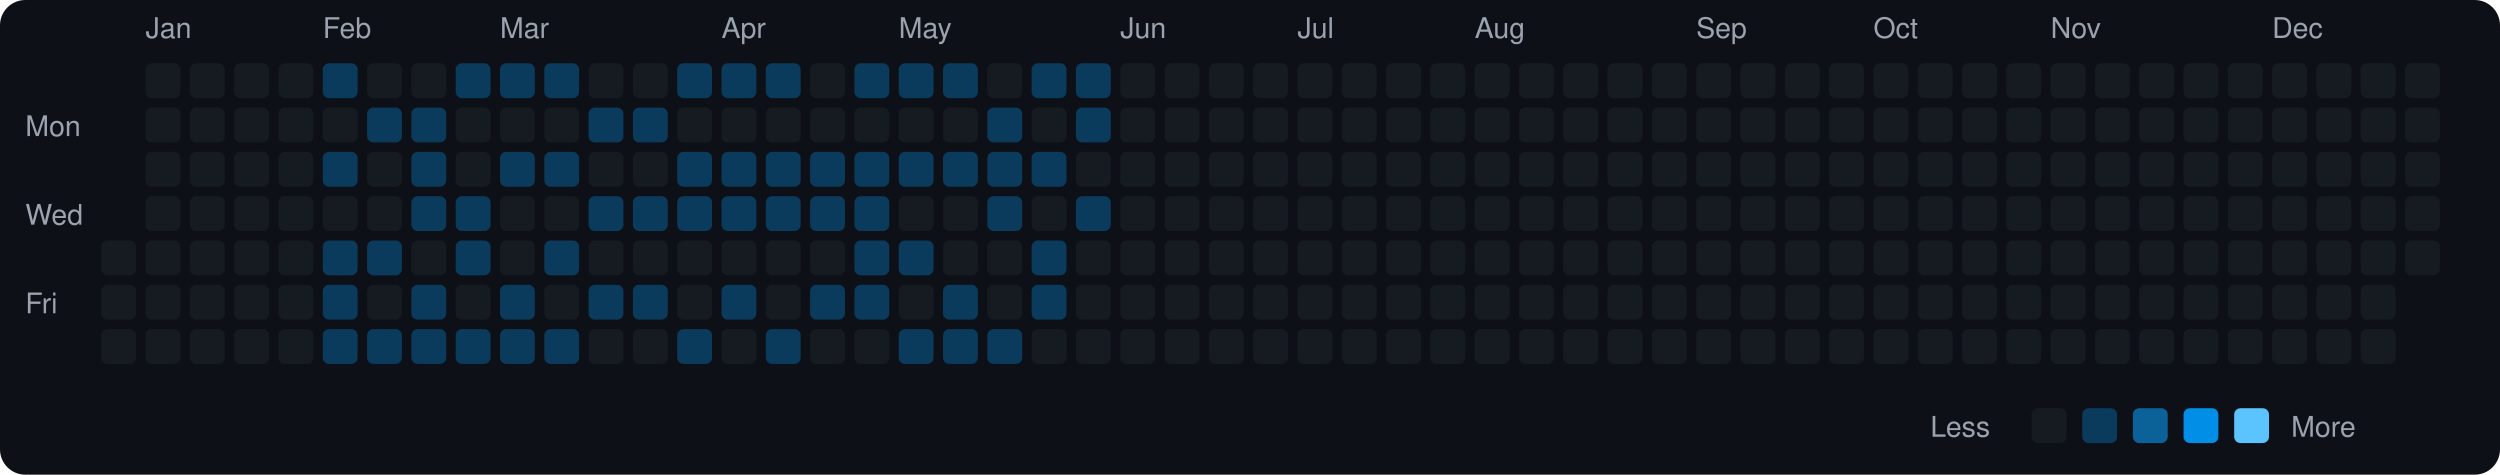
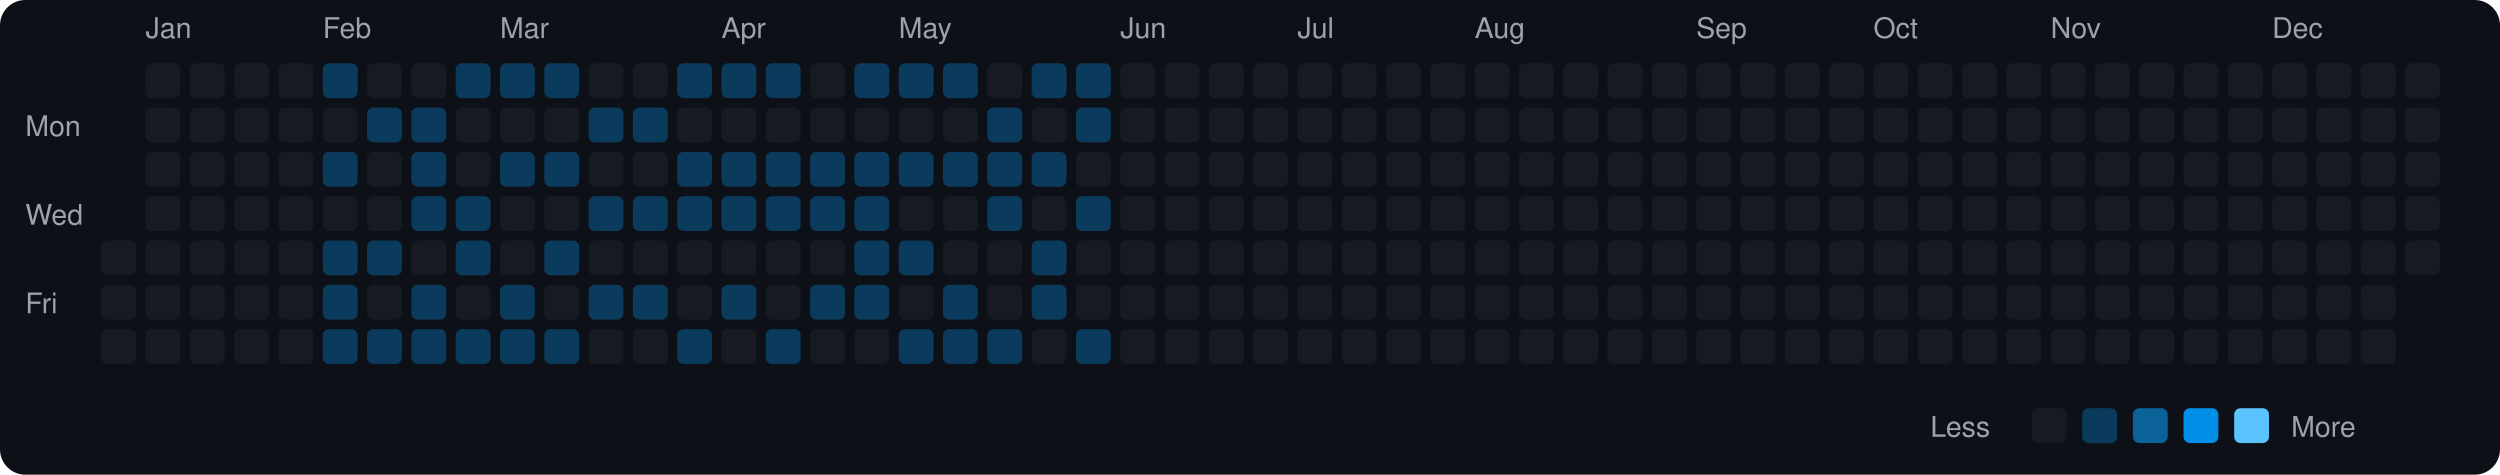
<svg xmlns="http://www.w3.org/2000/svg" viewBox="0 0 790 150" width="790" height="150">
  <rect width="790" height="150" fill="#0d1117" rx="8" ry="8" />
  <text x="8" y="43" fill="#9ca3af" font-size="9" font-family="-apple-system, BlinkMacSystemFont, 'Segoe UI', Helvetica, Arial, sans-serif">Mon</text>
  <text x="8" y="71" fill="#9ca3af" font-size="9" font-family="-apple-system, BlinkMacSystemFont, 'Segoe UI', Helvetica, Arial, sans-serif">Wed</text>
  <text x="8" y="99" fill="#9ca3af" font-size="9" font-family="-apple-system, BlinkMacSystemFont, 'Segoe UI', Helvetica, Arial, sans-serif">Fri</text>
  <rect x="32" y="76" width="11" height="11" rx="2" ry="2" fill="#161b22">
    </rect>
  <rect x="32" y="90" width="11" height="11" rx="2" ry="2" fill="#161b22">
    </rect>
  <rect x="32" y="104" width="11" height="11" rx="2" ry="2" fill="#161b22">
    </rect>
  <text x="46" y="12" fill="#9ca3af" font-size="9" font-family="-apple-system, BlinkMacSystemFont, 'Segoe UI', Helvetica, Arial, sans-serif">Jan</text>
  <rect x="46" y="20" width="11" height="11" rx="2" ry="2" fill="#161b22">
    </rect>
  <rect x="46" y="34" width="11" height="11" rx="2" ry="2" fill="#161b22">
    </rect>
  <rect x="46" y="48" width="11" height="11" rx="2" ry="2" fill="#161b22">
    </rect>
  <rect x="46" y="62" width="11" height="11" rx="2" ry="2" fill="#161b22">
    </rect>
  <rect x="46" y="76" width="11" height="11" rx="2" ry="2" fill="#161b22">
    </rect>
  <rect x="46" y="90" width="11" height="11" rx="2" ry="2" fill="#161b22">
    </rect>
  <rect x="46" y="104" width="11" height="11" rx="2" ry="2" fill="#161b22">
    </rect>
  <rect x="60" y="20" width="11" height="11" rx="2" ry="2" fill="#161b22">
    </rect>
  <rect x="60" y="34" width="11" height="11" rx="2" ry="2" fill="#161b22">
    </rect>
  <rect x="60" y="48" width="11" height="11" rx="2" ry="2" fill="#161b22">
    </rect>
  <rect x="60" y="62" width="11" height="11" rx="2" ry="2" fill="#161b22">
    </rect>
  <rect x="60" y="76" width="11" height="11" rx="2" ry="2" fill="#161b22">
    </rect>
  <rect x="60" y="90" width="11" height="11" rx="2" ry="2" fill="#161b22">
    </rect>
  <rect x="60" y="104" width="11" height="11" rx="2" ry="2" fill="#161b22">
    </rect>
  <rect x="74" y="20" width="11" height="11" rx="2" ry="2" fill="#161b22">
    </rect>
  <rect x="74" y="34" width="11" height="11" rx="2" ry="2" fill="#161b22">
    </rect>
  <rect x="74" y="48" width="11" height="11" rx="2" ry="2" fill="#161b22">
    </rect>
  <rect x="74" y="62" width="11" height="11" rx="2" ry="2" fill="#161b22">
    </rect>
  <rect x="74" y="76" width="11" height="11" rx="2" ry="2" fill="#161b22">
    </rect>
  <rect x="74" y="90" width="11" height="11" rx="2" ry="2" fill="#161b22">
    </rect>
  <rect x="74" y="104" width="11" height="11" rx="2" ry="2" fill="#161b22">
    </rect>
  <rect x="88" y="20" width="11" height="11" rx="2" ry="2" fill="#161b22">
    </rect>
  <rect x="88" y="34" width="11" height="11" rx="2" ry="2" fill="#161b22">
    </rect>
  <rect x="88" y="48" width="11" height="11" rx="2" ry="2" fill="#161b22">
    </rect>
  <rect x="88" y="62" width="11" height="11" rx="2" ry="2" fill="#161b22">
    </rect>
  <rect x="88" y="76" width="11" height="11" rx="2" ry="2" fill="#161b22">
    </rect>
  <rect x="88" y="90" width="11" height="11" rx="2" ry="2" fill="#161b22">
    </rect>
  <rect x="88" y="104" width="11" height="11" rx="2" ry="2" fill="#161b22">
    </rect>
  <text x="102" y="12" fill="#9ca3af" font-size="9" font-family="-apple-system, BlinkMacSystemFont, 'Segoe UI', Helvetica, Arial, sans-serif">Feb</text>
  <rect x="102" y="20" width="11" height="11" rx="2" ry="2" fill="#0b3b5c">
    </rect>
  <rect x="102" y="34" width="11" height="11" rx="2" ry="2" fill="#161b22">
    </rect>
  <rect x="102" y="48" width="11" height="11" rx="2" ry="2" fill="#0b3b5c">
    </rect>
  <rect x="102" y="62" width="11" height="11" rx="2" ry="2" fill="#161b22">
    </rect>
  <rect x="102" y="76" width="11" height="11" rx="2" ry="2" fill="#0b3b5c">
    </rect>
  <rect x="102" y="90" width="11" height="11" rx="2" ry="2" fill="#0b3b5c">
    </rect>
  <rect x="102" y="104" width="11" height="11" rx="2" ry="2" fill="#0b3b5c">
    </rect>
  <rect x="116" y="20" width="11" height="11" rx="2" ry="2" fill="#161b22">
    </rect>
  <rect x="116" y="34" width="11" height="11" rx="2" ry="2" fill="#0b3b5c">
    </rect>
  <rect x="116" y="48" width="11" height="11" rx="2" ry="2" fill="#161b22">
    </rect>
  <rect x="116" y="62" width="11" height="11" rx="2" ry="2" fill="#161b22">
    </rect>
  <rect x="116" y="76" width="11" height="11" rx="2" ry="2" fill="#0b3b5c">
    </rect>
  <rect x="116" y="90" width="11" height="11" rx="2" ry="2" fill="#161b22">
    </rect>
  <rect x="116" y="104" width="11" height="11" rx="2" ry="2" fill="#0b3b5c">
    </rect>
  <rect x="130" y="20" width="11" height="11" rx="2" ry="2" fill="#161b22">
    </rect>
  <rect x="130" y="34" width="11" height="11" rx="2" ry="2" fill="#0b3b5c">
    </rect>
  <rect x="130" y="48" width="11" height="11" rx="2" ry="2" fill="#0b3b5c">
    </rect>
  <rect x="130" y="62" width="11" height="11" rx="2" ry="2" fill="#0b3b5c">
    </rect>
  <rect x="130" y="76" width="11" height="11" rx="2" ry="2" fill="#161b22">
    </rect>
  <rect x="130" y="90" width="11" height="11" rx="2" ry="2" fill="#0b3b5c">
    </rect>
  <rect x="130" y="104" width="11" height="11" rx="2" ry="2" fill="#0b3b5c">
    </rect>
  <rect x="144" y="20" width="11" height="11" rx="2" ry="2" fill="#0b3b5c">
    </rect>
  <rect x="144" y="34" width="11" height="11" rx="2" ry="2" fill="#161b22">
    </rect>
  <rect x="144" y="48" width="11" height="11" rx="2" ry="2" fill="#161b22">
    </rect>
  <rect x="144" y="62" width="11" height="11" rx="2" ry="2" fill="#0b3b5c">
    </rect>
  <rect x="144" y="76" width="11" height="11" rx="2" ry="2" fill="#0b3b5c">
    </rect>
  <rect x="144" y="90" width="11" height="11" rx="2" ry="2" fill="#161b22">
    </rect>
  <rect x="144" y="104" width="11" height="11" rx="2" ry="2" fill="#0b3b5c">
    </rect>
  <text x="158" y="12" fill="#9ca3af" font-size="9" font-family="-apple-system, BlinkMacSystemFont, 'Segoe UI', Helvetica, Arial, sans-serif">Mar</text>
  <rect x="158" y="20" width="11" height="11" rx="2" ry="2" fill="#0b3b5c">
    </rect>
  <rect x="158" y="34" width="11" height="11" rx="2" ry="2" fill="#161b22">
    </rect>
  <rect x="158" y="48" width="11" height="11" rx="2" ry="2" fill="#0b3b5c">
    </rect>
  <rect x="158" y="62" width="11" height="11" rx="2" ry="2" fill="#161b22">
    </rect>
  <rect x="158" y="76" width="11" height="11" rx="2" ry="2" fill="#161b22">
    </rect>
  <rect x="158" y="90" width="11" height="11" rx="2" ry="2" fill="#0b3b5c">
    </rect>
  <rect x="158" y="104" width="11" height="11" rx="2" ry="2" fill="#0b3b5c">
    </rect>
  <rect x="172" y="20" width="11" height="11" rx="2" ry="2" fill="#0b3b5c">
    </rect>
  <rect x="172" y="34" width="11" height="11" rx="2" ry="2" fill="#161b22">
    </rect>
  <rect x="172" y="48" width="11" height="11" rx="2" ry="2" fill="#0b3b5c">
    </rect>
  <rect x="172" y="62" width="11" height="11" rx="2" ry="2" fill="#161b22">
    </rect>
  <rect x="172" y="76" width="11" height="11" rx="2" ry="2" fill="#0b3b5c">
    </rect>
  <rect x="172" y="90" width="11" height="11" rx="2" ry="2" fill="#161b22">
    </rect>
  <rect x="172" y="104" width="11" height="11" rx="2" ry="2" fill="#0b3b5c">
    </rect>
  <rect x="186" y="20" width="11" height="11" rx="2" ry="2" fill="#161b22">
    </rect>
  <rect x="186" y="34" width="11" height="11" rx="2" ry="2" fill="#0b3b5c">
    </rect>
  <rect x="186" y="48" width="11" height="11" rx="2" ry="2" fill="#161b22">
    </rect>
  <rect x="186" y="62" width="11" height="11" rx="2" ry="2" fill="#0b3b5c">
    </rect>
  <rect x="186" y="76" width="11" height="11" rx="2" ry="2" fill="#161b22">
    </rect>
  <rect x="186" y="90" width="11" height="11" rx="2" ry="2" fill="#0b3b5c">
    </rect>
  <rect x="186" y="104" width="11" height="11" rx="2" ry="2" fill="#161b22">
    </rect>
  <rect x="200" y="20" width="11" height="11" rx="2" ry="2" fill="#161b22">
    </rect>
  <rect x="200" y="34" width="11" height="11" rx="2" ry="2" fill="#0b3b5c">
    </rect>
  <rect x="200" y="48" width="11" height="11" rx="2" ry="2" fill="#161b22">
    </rect>
  <rect x="200" y="62" width="11" height="11" rx="2" ry="2" fill="#0b3b5c">
    </rect>
  <rect x="200" y="76" width="11" height="11" rx="2" ry="2" fill="#161b22">
    </rect>
  <rect x="200" y="90" width="11" height="11" rx="2" ry="2" fill="#0b3b5c">
    </rect>
  <rect x="200" y="104" width="11" height="11" rx="2" ry="2" fill="#161b22">
    </rect>
  <rect x="214" y="20" width="11" height="11" rx="2" ry="2" fill="#0b3b5c">
    </rect>
  <rect x="214" y="34" width="11" height="11" rx="2" ry="2" fill="#161b22">
    </rect>
  <rect x="214" y="48" width="11" height="11" rx="2" ry="2" fill="#0b3b5c">
    </rect>
  <rect x="214" y="62" width="11" height="11" rx="2" ry="2" fill="#0b3b5c">
    </rect>
  <rect x="214" y="76" width="11" height="11" rx="2" ry="2" fill="#161b22">
    </rect>
  <rect x="214" y="90" width="11" height="11" rx="2" ry="2" fill="#161b22">
    </rect>
  <rect x="214" y="104" width="11" height="11" rx="2" ry="2" fill="#0b3b5c">
    </rect>
  <text x="228" y="12" fill="#9ca3af" font-size="9" font-family="-apple-system, BlinkMacSystemFont, 'Segoe UI', Helvetica, Arial, sans-serif">Apr</text>
  <rect x="228" y="20" width="11" height="11" rx="2" ry="2" fill="#0b3b5c">
    </rect>
  <rect x="228" y="34" width="11" height="11" rx="2" ry="2" fill="#161b22">
    </rect>
  <rect x="228" y="48" width="11" height="11" rx="2" ry="2" fill="#0b3b5c">
    </rect>
  <rect x="228" y="62" width="11" height="11" rx="2" ry="2" fill="#0b3b5c">
    </rect>
  <rect x="228" y="76" width="11" height="11" rx="2" ry="2" fill="#161b22">
    </rect>
  <rect x="228" y="90" width="11" height="11" rx="2" ry="2" fill="#0b3b5c">
    </rect>
  <rect x="228" y="104" width="11" height="11" rx="2" ry="2" fill="#161b22">
    </rect>
  <rect x="242" y="20" width="11" height="11" rx="2" ry="2" fill="#0b3b5c">
    </rect>
  <rect x="242" y="34" width="11" height="11" rx="2" ry="2" fill="#161b22">
    </rect>
  <rect x="242" y="48" width="11" height="11" rx="2" ry="2" fill="#0b3b5c">
    </rect>
  <rect x="242" y="62" width="11" height="11" rx="2" ry="2" fill="#0b3b5c">
    </rect>
  <rect x="242" y="76" width="11" height="11" rx="2" ry="2" fill="#161b22">
    </rect>
  <rect x="242" y="90" width="11" height="11" rx="2" ry="2" fill="#161b22">
    </rect>
  <rect x="242" y="104" width="11" height="11" rx="2" ry="2" fill="#0b3b5c">
    </rect>
  <rect x="256" y="20" width="11" height="11" rx="2" ry="2" fill="#161b22">
    </rect>
  <rect x="256" y="34" width="11" height="11" rx="2" ry="2" fill="#161b22">
    </rect>
  <rect x="256" y="48" width="11" height="11" rx="2" ry="2" fill="#0b3b5c">
    </rect>
  <rect x="256" y="62" width="11" height="11" rx="2" ry="2" fill="#0b3b5c">
    </rect>
  <rect x="256" y="76" width="11" height="11" rx="2" ry="2" fill="#161b22">
    </rect>
  <rect x="256" y="90" width="11" height="11" rx="2" ry="2" fill="#0b3b5c">
    </rect>
  <rect x="256" y="104" width="11" height="11" rx="2" ry="2" fill="#161b22">
    </rect>
  <rect x="270" y="20" width="11" height="11" rx="2" ry="2" fill="#0b3b5c">
    </rect>
  <rect x="270" y="34" width="11" height="11" rx="2" ry="2" fill="#161b22">
    </rect>
  <rect x="270" y="48" width="11" height="11" rx="2" ry="2" fill="#0b3b5c">
    </rect>
  <rect x="270" y="62" width="11" height="11" rx="2" ry="2" fill="#0b3b5c">
    </rect>
  <rect x="270" y="76" width="11" height="11" rx="2" ry="2" fill="#0b3b5c">
    </rect>
  <rect x="270" y="90" width="11" height="11" rx="2" ry="2" fill="#0b3b5c">
    </rect>
  <rect x="270" y="104" width="11" height="11" rx="2" ry="2" fill="#161b22">
    </rect>
  <text x="284" y="12" fill="#9ca3af" font-size="9" font-family="-apple-system, BlinkMacSystemFont, 'Segoe UI', Helvetica, Arial, sans-serif">May</text>
  <rect x="284" y="20" width="11" height="11" rx="2" ry="2" fill="#0b3b5c">
    </rect>
  <rect x="284" y="34" width="11" height="11" rx="2" ry="2" fill="#161b22">
    </rect>
  <rect x="284" y="48" width="11" height="11" rx="2" ry="2" fill="#0b3b5c">
    </rect>
  <rect x="284" y="62" width="11" height="11" rx="2" ry="2" fill="#161b22">
    </rect>
  <rect x="284" y="76" width="11" height="11" rx="2" ry="2" fill="#0b3b5c">
    </rect>
  <rect x="284" y="90" width="11" height="11" rx="2" ry="2" fill="#161b22">
    </rect>
  <rect x="284" y="104" width="11" height="11" rx="2" ry="2" fill="#0b3b5c">
    </rect>
  <rect x="298" y="20" width="11" height="11" rx="2" ry="2" fill="#0b3b5c">
    </rect>
  <rect x="298" y="34" width="11" height="11" rx="2" ry="2" fill="#161b22">
    </rect>
  <rect x="298" y="48" width="11" height="11" rx="2" ry="2" fill="#0b3b5c">
    </rect>
  <rect x="298" y="62" width="11" height="11" rx="2" ry="2" fill="#161b22">
    </rect>
  <rect x="298" y="76" width="11" height="11" rx="2" ry="2" fill="#161b22">
    </rect>
  <rect x="298" y="90" width="11" height="11" rx="2" ry="2" fill="#0b3b5c">
    </rect>
  <rect x="298" y="104" width="11" height="11" rx="2" ry="2" fill="#0b3b5c">
    </rect>
  <rect x="312" y="20" width="11" height="11" rx="2" ry="2" fill="#161b22">
    </rect>
  <rect x="312" y="34" width="11" height="11" rx="2" ry="2" fill="#0b3b5c">
    </rect>
  <rect x="312" y="48" width="11" height="11" rx="2" ry="2" fill="#0b3b5c">
    </rect>
  <rect x="312" y="62" width="11" height="11" rx="2" ry="2" fill="#0b3b5c">
    </rect>
  <rect x="312" y="76" width="11" height="11" rx="2" ry="2" fill="#161b22">
    </rect>
  <rect x="312" y="90" width="11" height="11" rx="2" ry="2" fill="#161b22">
    </rect>
  <rect x="312" y="104" width="11" height="11" rx="2" ry="2" fill="#0b3b5c">
    </rect>
  <rect x="326" y="20" width="11" height="11" rx="2" ry="2" fill="#0b3b5c">
    </rect>
  <rect x="326" y="34" width="11" height="11" rx="2" ry="2" fill="#161b22">
    </rect>
  <rect x="326" y="48" width="11" height="11" rx="2" ry="2" fill="#0b3b5c">
    </rect>
  <rect x="326" y="62" width="11" height="11" rx="2" ry="2" fill="#161b22">
    </rect>
  <rect x="326" y="76" width="11" height="11" rx="2" ry="2" fill="#0b3b5c">
    </rect>
  <rect x="326" y="90" width="11" height="11" rx="2" ry="2" fill="#0b3b5c">
    </rect>
  <rect x="326" y="104" width="11" height="11" rx="2" ry="2" fill="#161b22">
    </rect>
  <rect x="340" y="20" width="11" height="11" rx="2" ry="2" fill="#0b3b5c">
    </rect>
  <rect x="340" y="34" width="11" height="11" rx="2" ry="2" fill="#0b3b5c">
    </rect>
  <rect x="340" y="48" width="11" height="11" rx="2" ry="2" fill="#161b22">
    </rect>
  <rect x="340" y="62" width="11" height="11" rx="2" ry="2" fill="#0b3b5c">
    </rect>
  <rect x="340" y="76" width="11" height="11" rx="2" ry="2" fill="#161b22">
    </rect>
  <rect x="340" y="90" width="11" height="11" rx="2" ry="2" fill="#161b22">
    </rect>
-   <rect x="340" y="104" width="11" height="11" rx="2" ry="2" fill="#161b22">
+   <rect x="340" y="104" width="11" height="11" rx="2" ry="2" fill="#0b3b5c">
    </rect>
  <text x="354" y="12" fill="#9ca3af" font-size="9" font-family="-apple-system, BlinkMacSystemFont, 'Segoe UI', Helvetica, Arial, sans-serif">Jun</text>
  <rect x="354" y="20" width="11" height="11" rx="2" ry="2" fill="#161b22">
    </rect>
  <rect x="354" y="34" width="11" height="11" rx="2" ry="2" fill="#161b22">
    </rect>
  <rect x="354" y="48" width="11" height="11" rx="2" ry="2" fill="#161b22">
    </rect>
  <rect x="354" y="62" width="11" height="11" rx="2" ry="2" fill="#161b22">
    </rect>
  <rect x="354" y="76" width="11" height="11" rx="2" ry="2" fill="#161b22">
    </rect>
  <rect x="354" y="90" width="11" height="11" rx="2" ry="2" fill="#161b22">
    </rect>
  <rect x="354" y="104" width="11" height="11" rx="2" ry="2" fill="#161b22">
    </rect>
  <rect x="368" y="20" width="11" height="11" rx="2" ry="2" fill="#161b22">
    </rect>
  <rect x="368" y="34" width="11" height="11" rx="2" ry="2" fill="#161b22">
    </rect>
  <rect x="368" y="48" width="11" height="11" rx="2" ry="2" fill="#161b22">
    </rect>
  <rect x="368" y="62" width="11" height="11" rx="2" ry="2" fill="#161b22">
    </rect>
  <rect x="368" y="76" width="11" height="11" rx="2" ry="2" fill="#161b22">
    </rect>
  <rect x="368" y="90" width="11" height="11" rx="2" ry="2" fill="#161b22">
    </rect>
  <rect x="368" y="104" width="11" height="11" rx="2" ry="2" fill="#161b22">
    </rect>
  <rect x="382" y="20" width="11" height="11" rx="2" ry="2" fill="#161b22">
    </rect>
  <rect x="382" y="34" width="11" height="11" rx="2" ry="2" fill="#161b22">
    </rect>
  <rect x="382" y="48" width="11" height="11" rx="2" ry="2" fill="#161b22">
    </rect>
  <rect x="382" y="62" width="11" height="11" rx="2" ry="2" fill="#161b22">
    </rect>
  <rect x="382" y="76" width="11" height="11" rx="2" ry="2" fill="#161b22">
    </rect>
  <rect x="382" y="90" width="11" height="11" rx="2" ry="2" fill="#161b22">
    </rect>
  <rect x="382" y="104" width="11" height="11" rx="2" ry="2" fill="#161b22">
    </rect>
  <rect x="396" y="20" width="11" height="11" rx="2" ry="2" fill="#161b22">
    </rect>
  <rect x="396" y="34" width="11" height="11" rx="2" ry="2" fill="#161b22">
    </rect>
  <rect x="396" y="48" width="11" height="11" rx="2" ry="2" fill="#161b22">
    </rect>
  <rect x="396" y="62" width="11" height="11" rx="2" ry="2" fill="#161b22">
    </rect>
  <rect x="396" y="76" width="11" height="11" rx="2" ry="2" fill="#161b22">
    </rect>
  <rect x="396" y="90" width="11" height="11" rx="2" ry="2" fill="#161b22">
    </rect>
  <rect x="396" y="104" width="11" height="11" rx="2" ry="2" fill="#161b22">
    </rect>
  <text x="410" y="12" fill="#9ca3af" font-size="9" font-family="-apple-system, BlinkMacSystemFont, 'Segoe UI', Helvetica, Arial, sans-serif">Jul</text>
  <rect x="410" y="20" width="11" height="11" rx="2" ry="2" fill="#161b22">
    </rect>
  <rect x="410" y="34" width="11" height="11" rx="2" ry="2" fill="#161b22">
    </rect>
  <rect x="410" y="48" width="11" height="11" rx="2" ry="2" fill="#161b22">
    </rect>
  <rect x="410" y="62" width="11" height="11" rx="2" ry="2" fill="#161b22">
    </rect>
  <rect x="410" y="76" width="11" height="11" rx="2" ry="2" fill="#161b22">
    </rect>
  <rect x="410" y="90" width="11" height="11" rx="2" ry="2" fill="#161b22">
    </rect>
  <rect x="410" y="104" width="11" height="11" rx="2" ry="2" fill="#161b22">
    </rect>
  <rect x="424" y="20" width="11" height="11" rx="2" ry="2" fill="#161b22">
    </rect>
  <rect x="424" y="34" width="11" height="11" rx="2" ry="2" fill="#161b22">
    </rect>
  <rect x="424" y="48" width="11" height="11" rx="2" ry="2" fill="#161b22">
    </rect>
  <rect x="424" y="62" width="11" height="11" rx="2" ry="2" fill="#161b22">
    </rect>
  <rect x="424" y="76" width="11" height="11" rx="2" ry="2" fill="#161b22">
    </rect>
  <rect x="424" y="90" width="11" height="11" rx="2" ry="2" fill="#161b22">
    </rect>
  <rect x="424" y="104" width="11" height="11" rx="2" ry="2" fill="#161b22">
    </rect>
  <rect x="438" y="20" width="11" height="11" rx="2" ry="2" fill="#161b22">
    </rect>
  <rect x="438" y="34" width="11" height="11" rx="2" ry="2" fill="#161b22">
    </rect>
  <rect x="438" y="48" width="11" height="11" rx="2" ry="2" fill="#161b22">
    </rect>
  <rect x="438" y="62" width="11" height="11" rx="2" ry="2" fill="#161b22">
    </rect>
  <rect x="438" y="76" width="11" height="11" rx="2" ry="2" fill="#161b22">
    </rect>
  <rect x="438" y="90" width="11" height="11" rx="2" ry="2" fill="#161b22">
    </rect>
  <rect x="438" y="104" width="11" height="11" rx="2" ry="2" fill="#161b22">
    </rect>
  <rect x="452" y="20" width="11" height="11" rx="2" ry="2" fill="#161b22">
    </rect>
  <rect x="452" y="34" width="11" height="11" rx="2" ry="2" fill="#161b22">
    </rect>
  <rect x="452" y="48" width="11" height="11" rx="2" ry="2" fill="#161b22">
    </rect>
  <rect x="452" y="62" width="11" height="11" rx="2" ry="2" fill="#161b22">
    </rect>
  <rect x="452" y="76" width="11" height="11" rx="2" ry="2" fill="#161b22">
    </rect>
  <rect x="452" y="90" width="11" height="11" rx="2" ry="2" fill="#161b22">
    </rect>
  <rect x="452" y="104" width="11" height="11" rx="2" ry="2" fill="#161b22">
    </rect>
  <text x="466" y="12" fill="#9ca3af" font-size="9" font-family="-apple-system, BlinkMacSystemFont, 'Segoe UI', Helvetica, Arial, sans-serif">Aug</text>
  <rect x="466" y="20" width="11" height="11" rx="2" ry="2" fill="#161b22">
    </rect>
  <rect x="466" y="34" width="11" height="11" rx="2" ry="2" fill="#161b22">
    </rect>
  <rect x="466" y="48" width="11" height="11" rx="2" ry="2" fill="#161b22">
    </rect>
  <rect x="466" y="62" width="11" height="11" rx="2" ry="2" fill="#161b22">
    </rect>
  <rect x="466" y="76" width="11" height="11" rx="2" ry="2" fill="#161b22">
    </rect>
  <rect x="466" y="90" width="11" height="11" rx="2" ry="2" fill="#161b22">
    </rect>
  <rect x="466" y="104" width="11" height="11" rx="2" ry="2" fill="#161b22">
    </rect>
  <rect x="480" y="20" width="11" height="11" rx="2" ry="2" fill="#161b22">
    </rect>
  <rect x="480" y="34" width="11" height="11" rx="2" ry="2" fill="#161b22">
    </rect>
  <rect x="480" y="48" width="11" height="11" rx="2" ry="2" fill="#161b22">
    </rect>
  <rect x="480" y="62" width="11" height="11" rx="2" ry="2" fill="#161b22">
    </rect>
  <rect x="480" y="76" width="11" height="11" rx="2" ry="2" fill="#161b22">
    </rect>
  <rect x="480" y="90" width="11" height="11" rx="2" ry="2" fill="#161b22">
    </rect>
  <rect x="480" y="104" width="11" height="11" rx="2" ry="2" fill="#161b22">
    </rect>
  <rect x="494" y="20" width="11" height="11" rx="2" ry="2" fill="#161b22">
    </rect>
  <rect x="494" y="34" width="11" height="11" rx="2" ry="2" fill="#161b22">
    </rect>
  <rect x="494" y="48" width="11" height="11" rx="2" ry="2" fill="#161b22">
    </rect>
  <rect x="494" y="62" width="11" height="11" rx="2" ry="2" fill="#161b22">
    </rect>
  <rect x="494" y="76" width="11" height="11" rx="2" ry="2" fill="#161b22">
    </rect>
  <rect x="494" y="90" width="11" height="11" rx="2" ry="2" fill="#161b22">
    </rect>
  <rect x="494" y="104" width="11" height="11" rx="2" ry="2" fill="#161b22">
    </rect>
  <rect x="508" y="20" width="11" height="11" rx="2" ry="2" fill="#161b22">
    </rect>
  <rect x="508" y="34" width="11" height="11" rx="2" ry="2" fill="#161b22">
    </rect>
  <rect x="508" y="48" width="11" height="11" rx="2" ry="2" fill="#161b22">
    </rect>
  <rect x="508" y="62" width="11" height="11" rx="2" ry="2" fill="#161b22">
    </rect>
  <rect x="508" y="76" width="11" height="11" rx="2" ry="2" fill="#161b22">
    </rect>
  <rect x="508" y="90" width="11" height="11" rx="2" ry="2" fill="#161b22">
    </rect>
  <rect x="508" y="104" width="11" height="11" rx="2" ry="2" fill="#161b22">
    </rect>
  <rect x="522" y="20" width="11" height="11" rx="2" ry="2" fill="#161b22">
    </rect>
  <rect x="522" y="34" width="11" height="11" rx="2" ry="2" fill="#161b22">
    </rect>
  <rect x="522" y="48" width="11" height="11" rx="2" ry="2" fill="#161b22">
    </rect>
  <rect x="522" y="62" width="11" height="11" rx="2" ry="2" fill="#161b22">
    </rect>
  <rect x="522" y="76" width="11" height="11" rx="2" ry="2" fill="#161b22">
    </rect>
  <rect x="522" y="90" width="11" height="11" rx="2" ry="2" fill="#161b22">
    </rect>
  <rect x="522" y="104" width="11" height="11" rx="2" ry="2" fill="#161b22">
    </rect>
  <text x="536" y="12" fill="#9ca3af" font-size="9" font-family="-apple-system, BlinkMacSystemFont, 'Segoe UI', Helvetica, Arial, sans-serif">Sep</text>
  <rect x="536" y="20" width="11" height="11" rx="2" ry="2" fill="#161b22">
    </rect>
  <rect x="536" y="34" width="11" height="11" rx="2" ry="2" fill="#161b22">
    </rect>
  <rect x="536" y="48" width="11" height="11" rx="2" ry="2" fill="#161b22">
    </rect>
  <rect x="536" y="62" width="11" height="11" rx="2" ry="2" fill="#161b22">
    </rect>
  <rect x="536" y="76" width="11" height="11" rx="2" ry="2" fill="#161b22">
    </rect>
  <rect x="536" y="90" width="11" height="11" rx="2" ry="2" fill="#161b22">
    </rect>
  <rect x="536" y="104" width="11" height="11" rx="2" ry="2" fill="#161b22">
    </rect>
  <rect x="550" y="20" width="11" height="11" rx="2" ry="2" fill="#161b22">
    </rect>
  <rect x="550" y="34" width="11" height="11" rx="2" ry="2" fill="#161b22">
    </rect>
  <rect x="550" y="48" width="11" height="11" rx="2" ry="2" fill="#161b22">
    </rect>
  <rect x="550" y="62" width="11" height="11" rx="2" ry="2" fill="#161b22">
    </rect>
  <rect x="550" y="76" width="11" height="11" rx="2" ry="2" fill="#161b22">
    </rect>
  <rect x="550" y="90" width="11" height="11" rx="2" ry="2" fill="#161b22">
    </rect>
  <rect x="550" y="104" width="11" height="11" rx="2" ry="2" fill="#161b22">
    </rect>
  <rect x="564" y="20" width="11" height="11" rx="2" ry="2" fill="#161b22">
    </rect>
  <rect x="564" y="34" width="11" height="11" rx="2" ry="2" fill="#161b22">
    </rect>
  <rect x="564" y="48" width="11" height="11" rx="2" ry="2" fill="#161b22">
    </rect>
  <rect x="564" y="62" width="11" height="11" rx="2" ry="2" fill="#161b22">
    </rect>
  <rect x="564" y="76" width="11" height="11" rx="2" ry="2" fill="#161b22">
    </rect>
  <rect x="564" y="90" width="11" height="11" rx="2" ry="2" fill="#161b22">
    </rect>
  <rect x="564" y="104" width="11" height="11" rx="2" ry="2" fill="#161b22">
    </rect>
  <rect x="578" y="20" width="11" height="11" rx="2" ry="2" fill="#161b22">
    </rect>
  <rect x="578" y="34" width="11" height="11" rx="2" ry="2" fill="#161b22">
    </rect>
  <rect x="578" y="48" width="11" height="11" rx="2" ry="2" fill="#161b22">
    </rect>
  <rect x="578" y="62" width="11" height="11" rx="2" ry="2" fill="#161b22">
    </rect>
  <rect x="578" y="76" width="11" height="11" rx="2" ry="2" fill="#161b22">
    </rect>
  <rect x="578" y="90" width="11" height="11" rx="2" ry="2" fill="#161b22">
    </rect>
  <rect x="578" y="104" width="11" height="11" rx="2" ry="2" fill="#161b22">
    </rect>
  <text x="592" y="12" fill="#9ca3af" font-size="9" font-family="-apple-system, BlinkMacSystemFont, 'Segoe UI', Helvetica, Arial, sans-serif">Oct</text>
  <rect x="592" y="20" width="11" height="11" rx="2" ry="2" fill="#161b22">
    </rect>
  <rect x="592" y="34" width="11" height="11" rx="2" ry="2" fill="#161b22">
    </rect>
  <rect x="592" y="48" width="11" height="11" rx="2" ry="2" fill="#161b22">
    </rect>
  <rect x="592" y="62" width="11" height="11" rx="2" ry="2" fill="#161b22">
    </rect>
  <rect x="592" y="76" width="11" height="11" rx="2" ry="2" fill="#161b22">
    </rect>
  <rect x="592" y="90" width="11" height="11" rx="2" ry="2" fill="#161b22">
    </rect>
  <rect x="592" y="104" width="11" height="11" rx="2" ry="2" fill="#161b22">
    </rect>
  <rect x="606" y="20" width="11" height="11" rx="2" ry="2" fill="#161b22">
    </rect>
  <rect x="606" y="34" width="11" height="11" rx="2" ry="2" fill="#161b22">
    </rect>
  <rect x="606" y="48" width="11" height="11" rx="2" ry="2" fill="#161b22">
    </rect>
  <rect x="606" y="62" width="11" height="11" rx="2" ry="2" fill="#161b22">
    </rect>
  <rect x="606" y="76" width="11" height="11" rx="2" ry="2" fill="#161b22">
    </rect>
  <rect x="606" y="90" width="11" height="11" rx="2" ry="2" fill="#161b22">
    </rect>
  <rect x="606" y="104" width="11" height="11" rx="2" ry="2" fill="#161b22">
    </rect>
  <rect x="620" y="20" width="11" height="11" rx="2" ry="2" fill="#161b22">
    </rect>
  <rect x="620" y="34" width="11" height="11" rx="2" ry="2" fill="#161b22">
    </rect>
  <rect x="620" y="48" width="11" height="11" rx="2" ry="2" fill="#161b22">
    </rect>
  <rect x="620" y="62" width="11" height="11" rx="2" ry="2" fill="#161b22">
    </rect>
  <rect x="620" y="76" width="11" height="11" rx="2" ry="2" fill="#161b22">
    </rect>
  <rect x="620" y="90" width="11" height="11" rx="2" ry="2" fill="#161b22">
    </rect>
  <rect x="620" y="104" width="11" height="11" rx="2" ry="2" fill="#161b22">
    </rect>
  <rect x="634" y="20" width="11" height="11" rx="2" ry="2" fill="#161b22">
    </rect>
  <rect x="634" y="34" width="11" height="11" rx="2" ry="2" fill="#161b22">
    </rect>
  <rect x="634" y="48" width="11" height="11" rx="2" ry="2" fill="#161b22">
    </rect>
  <rect x="634" y="62" width="11" height="11" rx="2" ry="2" fill="#161b22">
    </rect>
  <rect x="634" y="76" width="11" height="11" rx="2" ry="2" fill="#161b22">
    </rect>
  <rect x="634" y="90" width="11" height="11" rx="2" ry="2" fill="#161b22">
    </rect>
  <rect x="634" y="104" width="11" height="11" rx="2" ry="2" fill="#161b22">
    </rect>
  <text x="648" y="12" fill="#9ca3af" font-size="9" font-family="-apple-system, BlinkMacSystemFont, 'Segoe UI', Helvetica, Arial, sans-serif">Nov</text>
  <rect x="648" y="20" width="11" height="11" rx="2" ry="2" fill="#161b22">
    </rect>
  <rect x="648" y="34" width="11" height="11" rx="2" ry="2" fill="#161b22">
    </rect>
  <rect x="648" y="48" width="11" height="11" rx="2" ry="2" fill="#161b22">
    </rect>
  <rect x="648" y="62" width="11" height="11" rx="2" ry="2" fill="#161b22">
    </rect>
  <rect x="648" y="76" width="11" height="11" rx="2" ry="2" fill="#161b22">
    </rect>
  <rect x="648" y="90" width="11" height="11" rx="2" ry="2" fill="#161b22">
    </rect>
  <rect x="648" y="104" width="11" height="11" rx="2" ry="2" fill="#161b22">
    </rect>
  <rect x="662" y="20" width="11" height="11" rx="2" ry="2" fill="#161b22">
    </rect>
  <rect x="662" y="34" width="11" height="11" rx="2" ry="2" fill="#161b22">
    </rect>
  <rect x="662" y="48" width="11" height="11" rx="2" ry="2" fill="#161b22">
    </rect>
  <rect x="662" y="62" width="11" height="11" rx="2" ry="2" fill="#161b22">
    </rect>
  <rect x="662" y="76" width="11" height="11" rx="2" ry="2" fill="#161b22">
    </rect>
  <rect x="662" y="90" width="11" height="11" rx="2" ry="2" fill="#161b22">
    </rect>
  <rect x="662" y="104" width="11" height="11" rx="2" ry="2" fill="#161b22">
    </rect>
  <rect x="676" y="20" width="11" height="11" rx="2" ry="2" fill="#161b22">
    </rect>
  <rect x="676" y="34" width="11" height="11" rx="2" ry="2" fill="#161b22">
    </rect>
  <rect x="676" y="48" width="11" height="11" rx="2" ry="2" fill="#161b22">
    </rect>
  <rect x="676" y="62" width="11" height="11" rx="2" ry="2" fill="#161b22">
    </rect>
  <rect x="676" y="76" width="11" height="11" rx="2" ry="2" fill="#161b22">
    </rect>
  <rect x="676" y="90" width="11" height="11" rx="2" ry="2" fill="#161b22">
    </rect>
  <rect x="676" y="104" width="11" height="11" rx="2" ry="2" fill="#161b22">
    </rect>
  <rect x="690" y="20" width="11" height="11" rx="2" ry="2" fill="#161b22">
    </rect>
  <rect x="690" y="34" width="11" height="11" rx="2" ry="2" fill="#161b22">
    </rect>
  <rect x="690" y="48" width="11" height="11" rx="2" ry="2" fill="#161b22">
    </rect>
  <rect x="690" y="62" width="11" height="11" rx="2" ry="2" fill="#161b22">
    </rect>
  <rect x="690" y="76" width="11" height="11" rx="2" ry="2" fill="#161b22">
    </rect>
  <rect x="690" y="90" width="11" height="11" rx="2" ry="2" fill="#161b22">
    </rect>
  <rect x="690" y="104" width="11" height="11" rx="2" ry="2" fill="#161b22">
    </rect>
  <rect x="704" y="20" width="11" height="11" rx="2" ry="2" fill="#161b22">
    </rect>
  <rect x="704" y="34" width="11" height="11" rx="2" ry="2" fill="#161b22">
    </rect>
  <rect x="704" y="48" width="11" height="11" rx="2" ry="2" fill="#161b22">
    </rect>
  <rect x="704" y="62" width="11" height="11" rx="2" ry="2" fill="#161b22">
    </rect>
  <rect x="704" y="76" width="11" height="11" rx="2" ry="2" fill="#161b22">
    </rect>
  <rect x="704" y="90" width="11" height="11" rx="2" ry="2" fill="#161b22">
    </rect>
  <rect x="704" y="104" width="11" height="11" rx="2" ry="2" fill="#161b22">
    </rect>
  <text x="718" y="12" fill="#9ca3af" font-size="9" font-family="-apple-system, BlinkMacSystemFont, 'Segoe UI', Helvetica, Arial, sans-serif">Dec</text>
  <rect x="718" y="20" width="11" height="11" rx="2" ry="2" fill="#161b22">
    </rect>
  <rect x="718" y="34" width="11" height="11" rx="2" ry="2" fill="#161b22">
    </rect>
  <rect x="718" y="48" width="11" height="11" rx="2" ry="2" fill="#161b22">
    </rect>
  <rect x="718" y="62" width="11" height="11" rx="2" ry="2" fill="#161b22">
    </rect>
  <rect x="718" y="76" width="11" height="11" rx="2" ry="2" fill="#161b22">
    </rect>
  <rect x="718" y="90" width="11" height="11" rx="2" ry="2" fill="#161b22">
    </rect>
  <rect x="718" y="104" width="11" height="11" rx="2" ry="2" fill="#161b22">
    </rect>
  <rect x="732" y="20" width="11" height="11" rx="2" ry="2" fill="#161b22">
    </rect>
  <rect x="732" y="34" width="11" height="11" rx="2" ry="2" fill="#161b22">
    </rect>
  <rect x="732" y="48" width="11" height="11" rx="2" ry="2" fill="#161b22">
    </rect>
  <rect x="732" y="62" width="11" height="11" rx="2" ry="2" fill="#161b22">
    </rect>
  <rect x="732" y="76" width="11" height="11" rx="2" ry="2" fill="#161b22">
    </rect>
  <rect x="732" y="90" width="11" height="11" rx="2" ry="2" fill="#161b22">
    </rect>
  <rect x="732" y="104" width="11" height="11" rx="2" ry="2" fill="#161b22">
    </rect>
  <rect x="746" y="20" width="11" height="11" rx="2" ry="2" fill="#161b22">
    </rect>
  <rect x="746" y="34" width="11" height="11" rx="2" ry="2" fill="#161b22">
    </rect>
  <rect x="746" y="48" width="11" height="11" rx="2" ry="2" fill="#161b22">
    </rect>
  <rect x="746" y="62" width="11" height="11" rx="2" ry="2" fill="#161b22">
    </rect>
  <rect x="746" y="76" width="11" height="11" rx="2" ry="2" fill="#161b22">
    </rect>
  <rect x="746" y="90" width="11" height="11" rx="2" ry="2" fill="#161b22">
    </rect>
  <rect x="746" y="104" width="11" height="11" rx="2" ry="2" fill="#161b22">
    </rect>
  <rect x="760" y="20" width="11" height="11" rx="2" ry="2" fill="#161b22">
    </rect>
  <rect x="760" y="34" width="11" height="11" rx="2" ry="2" fill="#161b22">
    </rect>
  <rect x="760" y="48" width="11" height="11" rx="2" ry="2" fill="#161b22">
    </rect>
  <rect x="760" y="62" width="11" height="11" rx="2" ry="2" fill="#161b22">
    </rect>
  <rect x="760" y="76" width="11" height="11" rx="2" ry="2" fill="#161b22">
    </rect>
  <text x="610" y="138" fill="#9ca3af" font-size="9" font-family="-apple-system, BlinkMacSystemFont, 'Segoe UI', Helvetica, Arial, sans-serif">Less</text>
  <rect x="642" y="129" width="11" height="11" rx="2" ry="2" fill="#161b22" />
  <rect x="658" y="129" width="11" height="11" rx="2" ry="2" fill="#0b3b5c" />
  <rect x="674" y="129" width="11" height="11" rx="2" ry="2" fill="#0a6299" />
  <rect x="690" y="129" width="11" height="11" rx="2" ry="2" fill="#008ee6" />
  <rect x="706" y="129" width="11" height="11" rx="2" ry="2" fill="#5bc4ff" />
  <text x="724" y="138" fill="#9ca3af" font-size="9" font-family="-apple-system, BlinkMacSystemFont, 'Segoe UI', Helvetica, Arial, sans-serif">More</text>
</svg>
